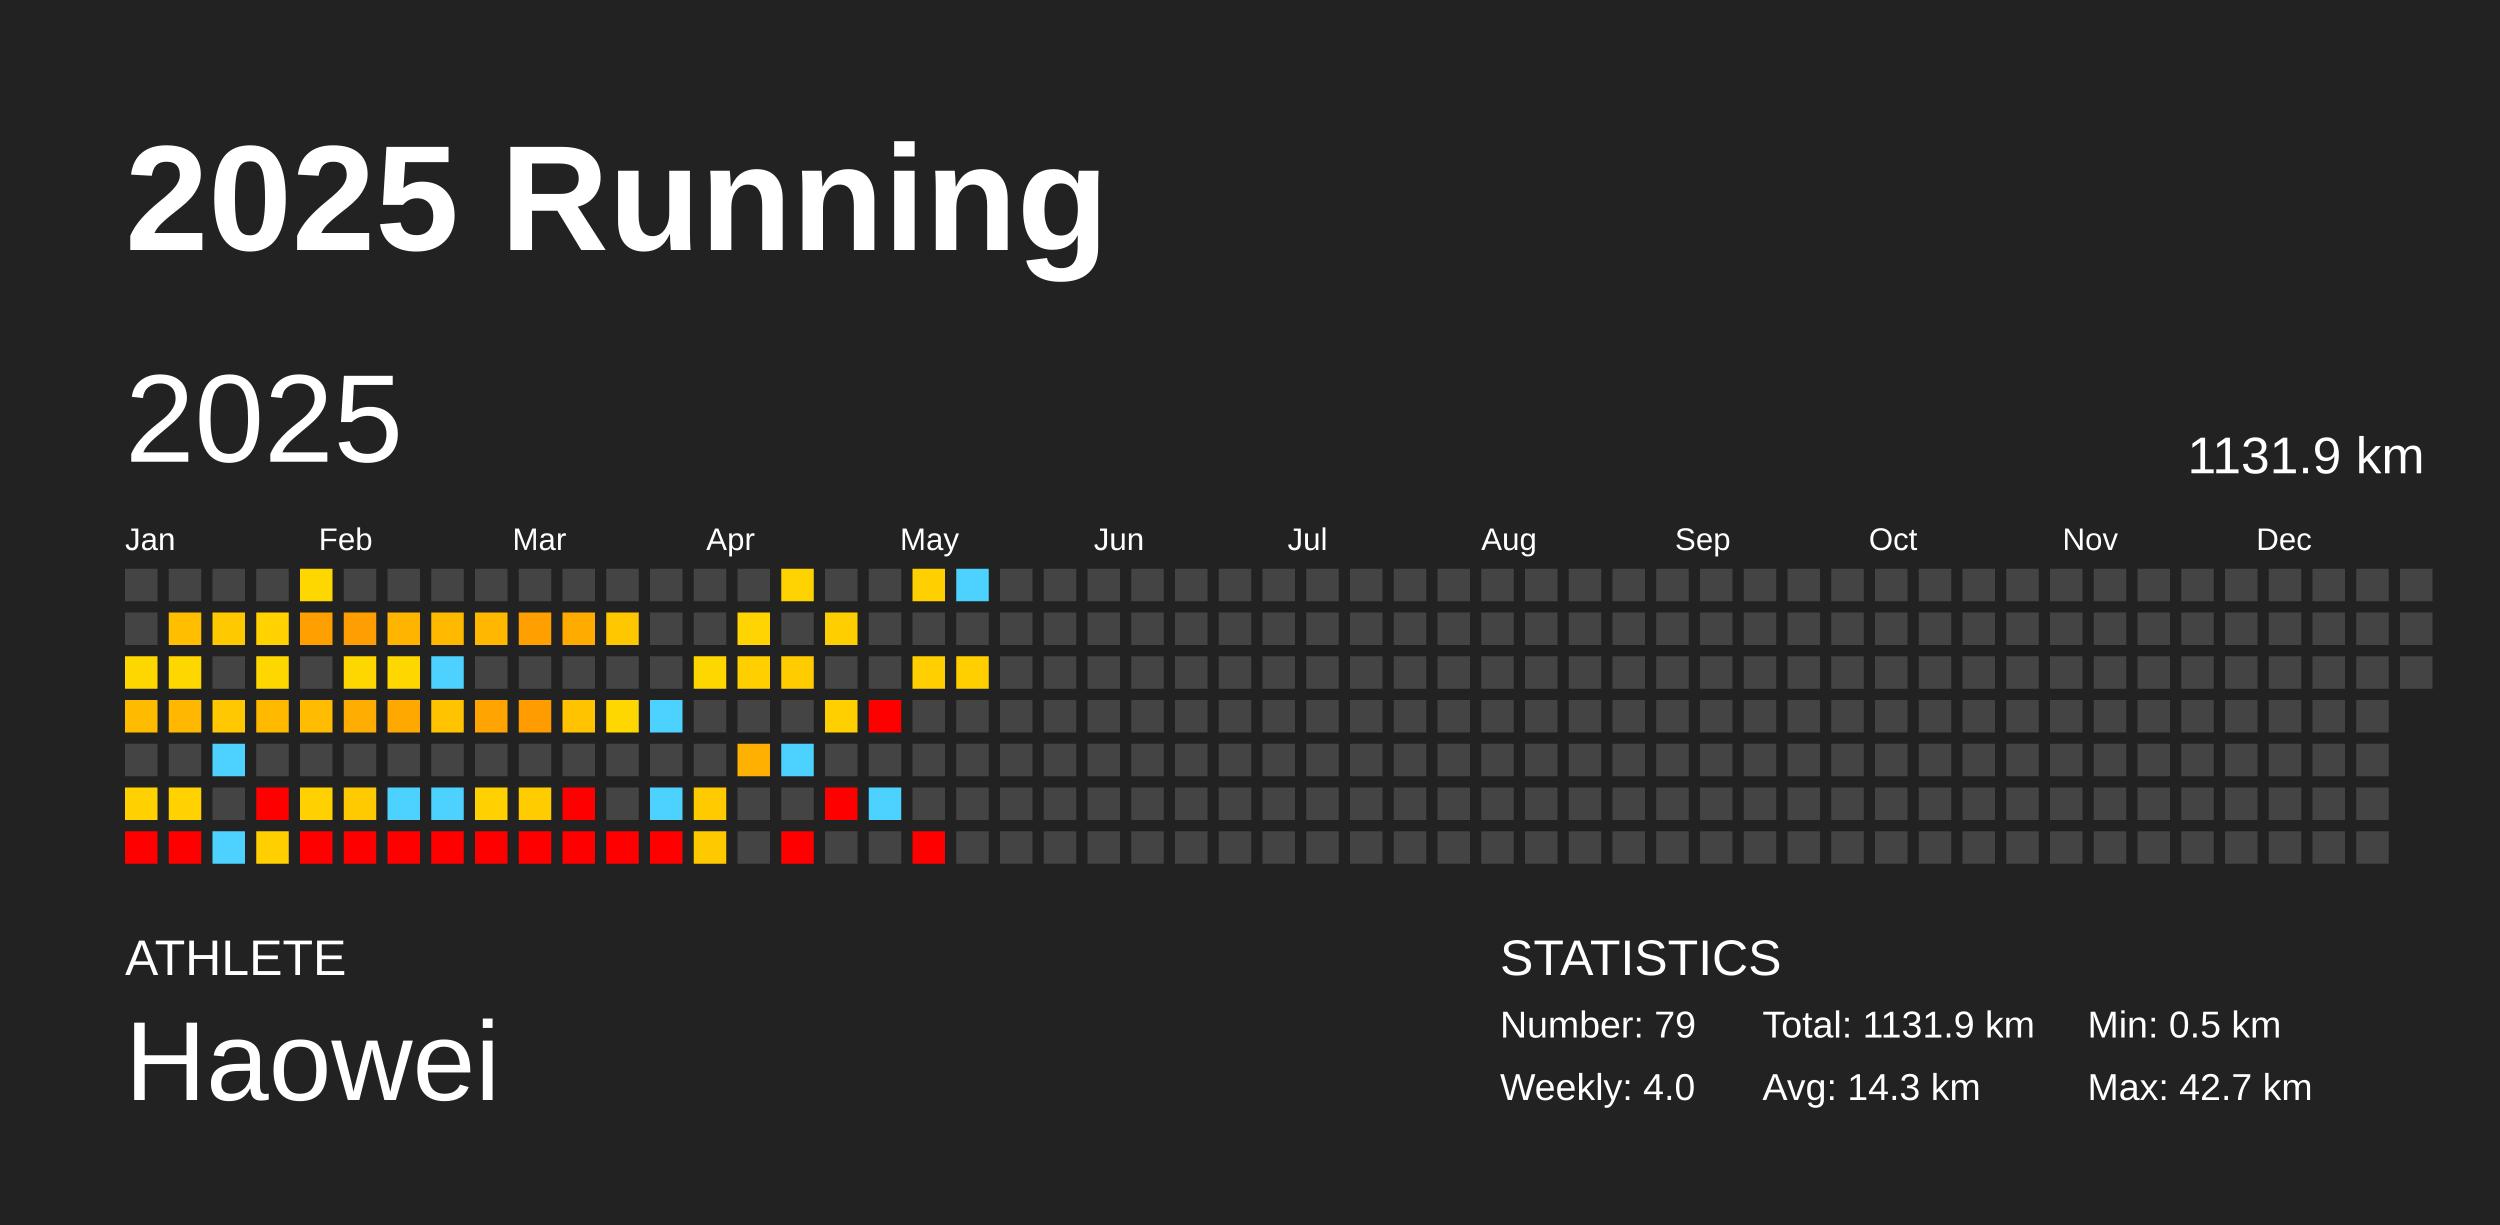
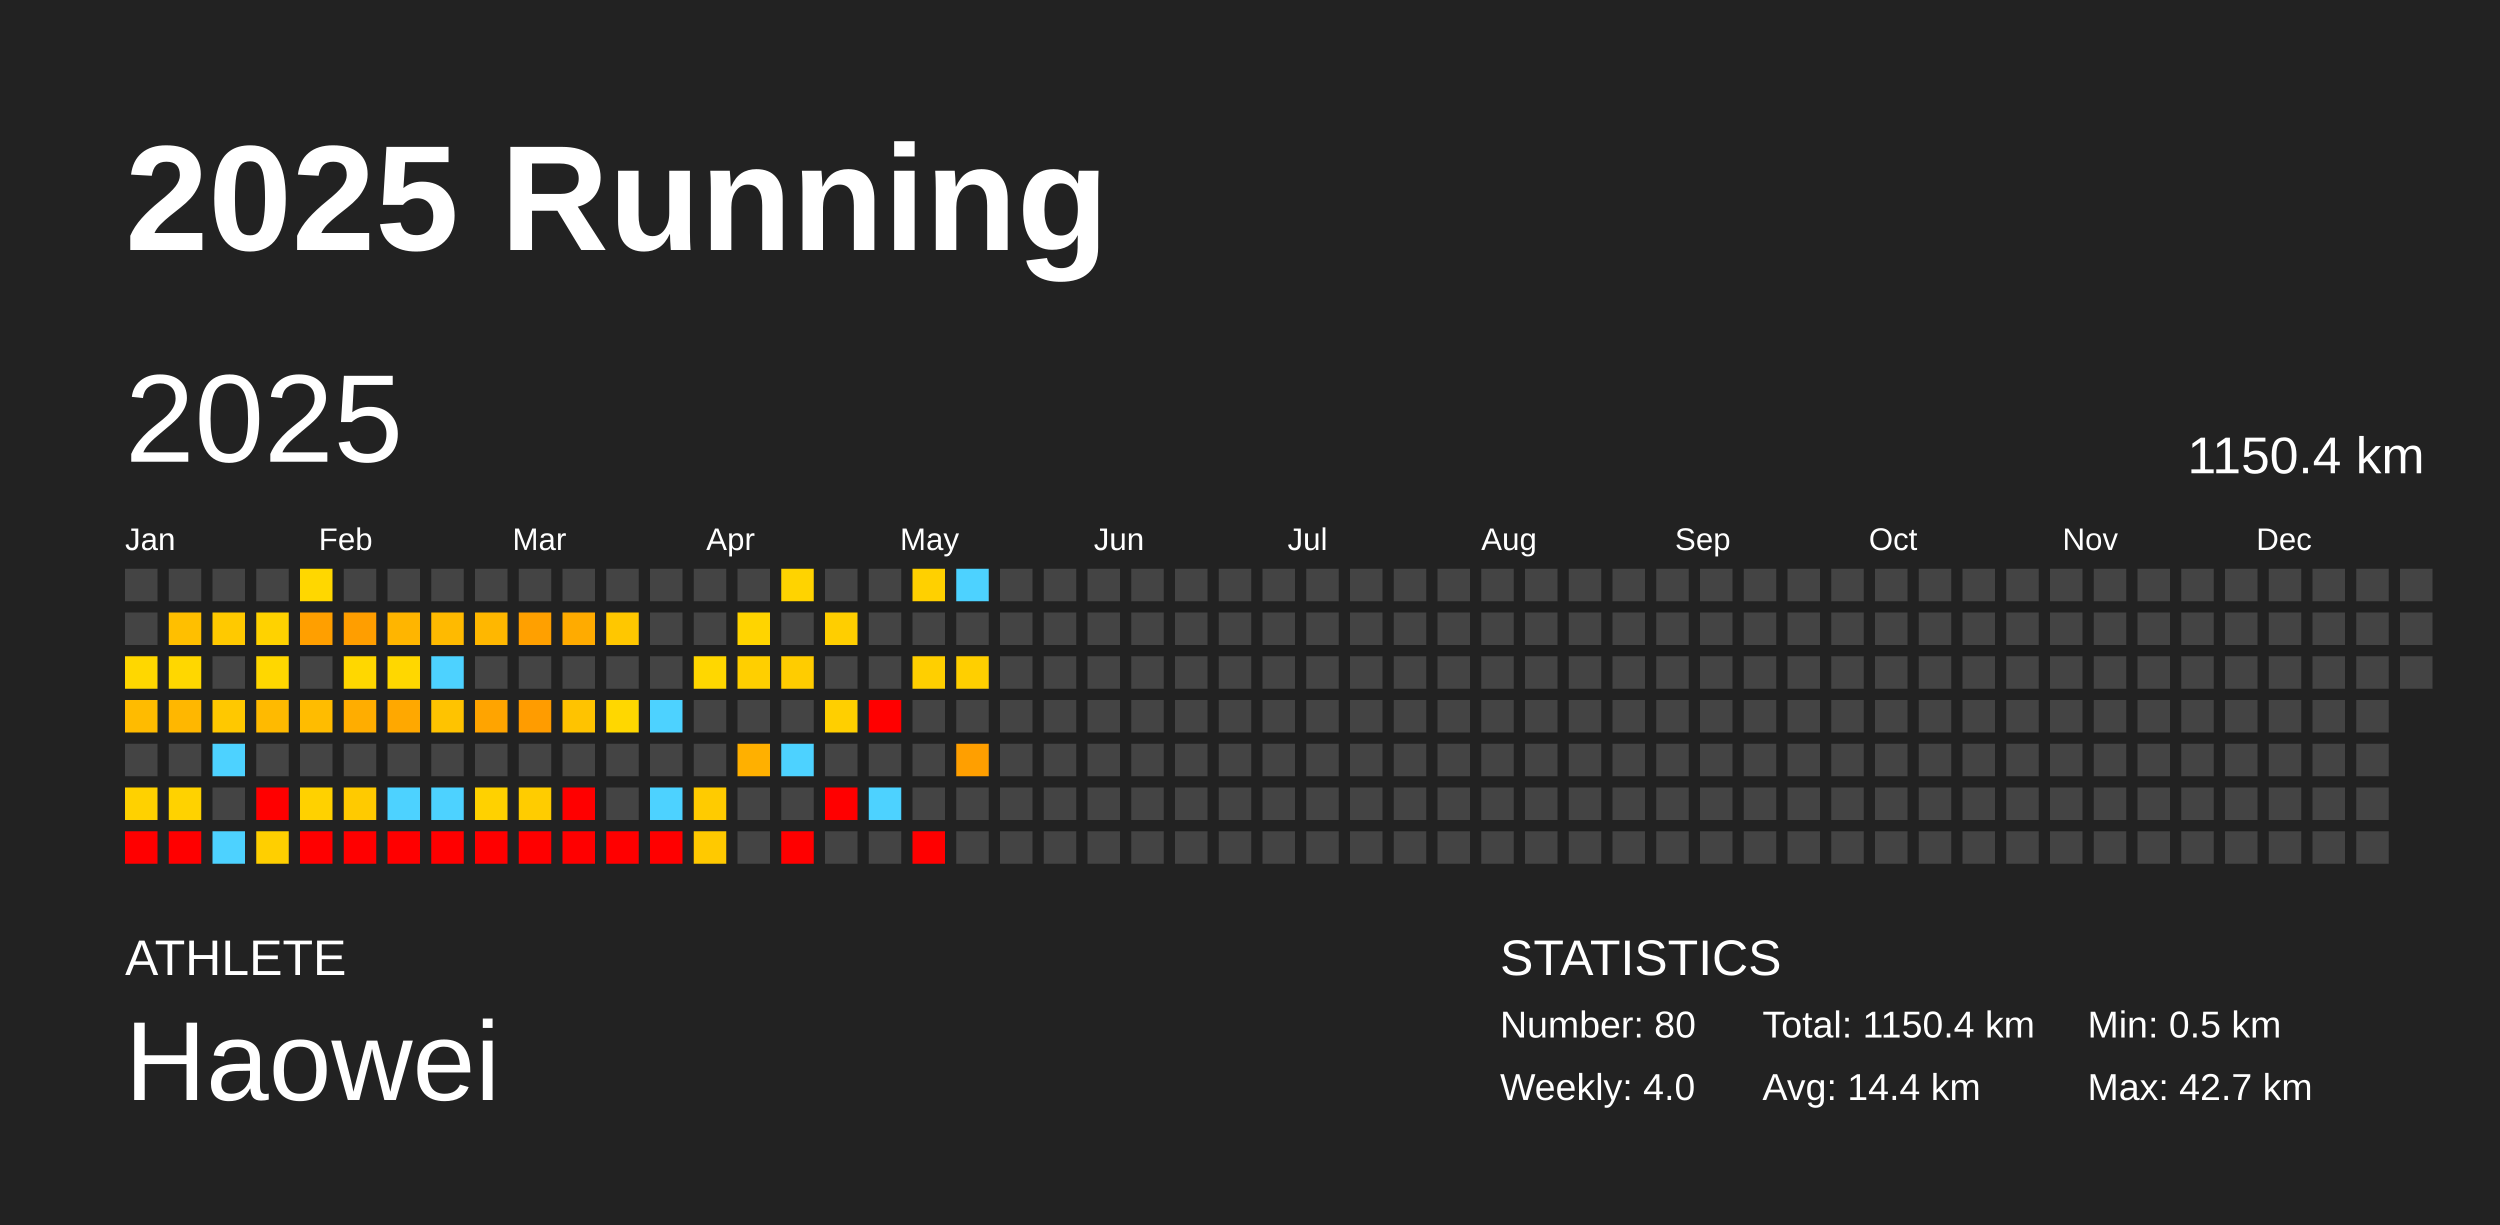
<svg xmlns="http://www.w3.org/2000/svg" baseProfile="full" height="98mm" version="1.1" viewBox="0,0,200,98" width="200mm">
  <defs />
  <rect fill="#222222" height="98" width="200" x="0" y="0" />
  <text fill="#FFFFFF" style="font-size:12px; font-family:Arial; font-weight:bold;" x="10" y="20">2025 Running</text>
  <text fill="#FFFFFF" style="font-size:4px; font-family:Arial" x="10" y="78">ATHLETE</text>
  <text fill="#FFFFFF" style="font-size:9px; font-family:Arial" x="10" y="88">Haowei</text>
  <text fill="#FFFFFF" style="font-size:4px; font-family:Arial" x="120" y="78">STATISTICS</text>
-   <text fill="#FFFFFF" style="font-size:3px; font-family:Arial" x="120" y="83">Number: 79</text>
+   <text fill="#FFFFFF" style="font-size:3px; font-family:Arial" x="120" y="83">Number: 80</text>
  <text fill="#FFFFFF" style="font-size:3px; font-family:Arial" x="120" y="88">Weekly: 4.0</text>
-   <text fill="#FFFFFF" style="font-size:3px; font-family:Arial" x="141" y="83">Total: 1131.9 km</text>
-   <text fill="#FFFFFF" style="font-size:3px; font-family:Arial" x="141" y="88">Avg: 14.3 km</text>
+   <text fill="#FFFFFF" style="font-size:3px; font-family:Arial" x="141" y="83">Total: 1150.4 km</text>
+   <text fill="#FFFFFF" style="font-size:3px; font-family:Arial" x="141" y="88">Avg: 14.4 km</text>
  <text fill="#FFFFFF" style="font-size:3px; font-family:Arial" x="167" y="83">Min: 0.5 km</text>
  <text fill="#FFFFFF" style="font-size:3px; font-family:Arial" x="167" y="88">Max: 42.7 km</text>
  <text dominant-baseline="hanging" fill="#FFFFFF" style="font-size:10.0px; font-family:Arial;" x="10" y="30">2025</text>
-   <text dominant-baseline="hanging" fill="#FFFFFF" style="font-size:4.125px; font-family:Arial;" x="175" y="35">1131.9 km</text>
+   <text dominant-baseline="hanging" fill="#FFFFFF" style="font-size:4.125px; font-family:Arial;" x="175" y="35">1150.4 km</text>
  <text fill="#FFFFFF" style="font-size:2.5px; font-family:Arial" x="10.0" y="44">Jan</text>
  <text fill="#FFFFFF" style="font-size:2.5px; font-family:Arial" x="25.5" y="44">Feb</text>
  <text fill="#FFFFFF" style="font-size:2.5px; font-family:Arial" x="41.0" y="44">Mar</text>
  <text fill="#FFFFFF" style="font-size:2.5px; font-family:Arial" x="56.5" y="44">Apr</text>
  <text fill="#FFFFFF" style="font-size:2.5px; font-family:Arial" x="72.0" y="44">May</text>
  <text fill="#FFFFFF" style="font-size:2.5px; font-family:Arial" x="87.5" y="44">Jun</text>
  <text fill="#FFFFFF" style="font-size:2.5px; font-family:Arial" x="103.0" y="44">Jul</text>
  <text fill="#FFFFFF" style="font-size:2.5px; font-family:Arial" x="118.5" y="44">Aug</text>
  <text fill="#FFFFFF" style="font-size:2.5px; font-family:Arial" x="134.0" y="44">Sep</text>
  <text fill="#FFFFFF" style="font-size:2.5px; font-family:Arial" x="149.5" y="44">Oct</text>
  <text fill="#FFFFFF" style="font-size:2.5px; font-family:Arial" x="165.0" y="44">Nov</text>
  <text fill="#FFFFFF" style="font-size:2.5px; font-family:Arial" x="180.5" y="44">Dec</text>
  <rect fill="#444444" height="2.6" width="2.6" x="10.0" y="45.5" />
  <rect fill="#444444" height="2.6" width="2.6" x="10.0" y="49.0" />
  <rect fill="#ffd700" height="2.6" width="2.6" x="10.0" y="52.5" />
  <rect fill="#ffbb00" height="2.6" width="2.6" x="10.0" y="56.0" />
  <rect fill="#444444" height="2.6" width="2.6" x="10.0" y="59.5" />
  <rect fill="#ffd100" height="2.6" width="2.6" x="10.0" y="63.0" />
  <rect fill="red" height="2.6" width="2.6" x="10.0" y="66.5" />
  <rect fill="#444444" height="2.6" width="2.6" x="13.5" y="45.5" />
  <rect fill="#ffbf00" height="2.6" width="2.6" x="13.5" y="49.0" />
  <rect fill="#ffd700" height="2.6" width="2.6" x="13.5" y="52.5" />
  <rect fill="#ffb700" height="2.6" width="2.6" x="13.5" y="56.0" />
  <rect fill="#444444" height="2.6" width="2.6" x="13.5" y="59.5" />
  <rect fill="#ffd200" height="2.6" width="2.6" x="13.5" y="63.0" />
  <rect fill="red" height="2.6" width="2.6" x="13.5" y="66.5" />
  <rect fill="#444444" height="2.6" width="2.6" x="17.0" y="45.5" />
  <rect fill="#ffc900" height="2.6" width="2.6" x="17.0" y="49.0" />
  <rect fill="#444444" height="2.6" width="2.6" x="17.0" y="52.5" />
  <rect fill="#ffc800" height="2.6" width="2.6" x="17.0" y="56.0" />
  <rect fill="#4dd2ff" height="2.6" width="2.6" x="17.0" y="59.5" />
  <rect fill="#444444" height="2.6" width="2.6" x="17.0" y="63.0" />
  <rect fill="#4dd2ff" height="2.6" width="2.6" x="17.0" y="66.5" />
  <rect fill="#444444" height="2.6" width="2.6" x="20.5" y="45.5" />
  <rect fill="#ffd200" height="2.6" width="2.6" x="20.5" y="49.0" />
  <rect fill="#ffd700" height="2.6" width="2.6" x="20.5" y="52.5" />
  <rect fill="#ffba00" height="2.6" width="2.6" x="20.5" y="56.0" />
  <rect fill="#444444" height="2.6" width="2.6" x="20.5" y="59.5" />
  <rect fill="red" height="2.6" width="2.6" x="20.5" y="63.0" />
  <rect fill="#ffcf00" height="2.6" width="2.6" x="20.5" y="66.5" />
  <rect fill="#ffd700" height="2.6" width="2.6" x="24.0" y="45.5" />
  <rect fill="#ff9f00" height="2.6" width="2.6" x="24.0" y="49.0" />
  <rect fill="#444444" height="2.6" width="2.6" x="24.0" y="52.5" />
  <rect fill="#ffbc00" height="2.6" width="2.6" x="24.0" y="56.0" />
  <rect fill="#444444" height="2.6" width="2.6" x="24.0" y="59.5" />
  <rect fill="#ffd100" height="2.6" width="2.6" x="24.0" y="63.0" />
  <rect fill="red" height="2.6" width="2.6" x="24.0" y="66.5" />
  <rect fill="#444444" height="2.6" width="2.6" x="27.5" y="45.5" />
  <rect fill="#ff9e00" height="2.6" width="2.6" x="27.5" y="49.0" />
  <rect fill="#ffd700" height="2.6" width="2.6" x="27.5" y="52.5" />
  <rect fill="#ffad00" height="2.6" width="2.6" x="27.5" y="56.0" />
  <rect fill="#444444" height="2.6" width="2.6" x="27.5" y="59.5" />
  <rect fill="#ffca00" height="2.6" width="2.6" x="27.5" y="63.0" />
  <rect fill="red" height="2.6" width="2.6" x="27.5" y="66.5" />
  <rect fill="#444444" height="2.6" width="2.6" x="31.0" y="45.5" />
  <rect fill="#ffb500" height="2.6" width="2.6" x="31.0" y="49.0" />
  <rect fill="#ffd700" height="2.6" width="2.6" x="31.0" y="52.5" />
  <rect fill="#ffa800" height="2.6" width="2.6" x="31.0" y="56.0" />
  <rect fill="#444444" height="2.6" width="2.6" x="31.0" y="59.5" />
  <rect fill="#4dd2ff" height="2.6" width="2.6" x="31.0" y="63.0" />
  <rect fill="red" height="2.6" width="2.6" x="31.0" y="66.5" />
  <rect fill="#444444" height="2.6" width="2.6" x="34.5" y="45.5" />
  <rect fill="#ffba00" height="2.6" width="2.6" x="34.5" y="49.0" />
  <rect fill="#4dd2ff" height="2.6" width="2.6" x="34.5" y="52.5" />
  <rect fill="#ffc300" height="2.6" width="2.6" x="34.5" y="56.0" />
  <rect fill="#444444" height="2.6" width="2.6" x="34.5" y="59.5" />
  <rect fill="#4dd2ff" height="2.6" width="2.6" x="34.5" y="63.0" />
  <rect fill="red" height="2.6" width="2.6" x="34.5" y="66.5" />
  <rect fill="#444444" height="2.6" width="2.6" x="38.0" y="45.5" />
  <rect fill="#ffb700" height="2.6" width="2.6" x="38.0" y="49.0" />
  <rect fill="#444444" height="2.6" width="2.6" x="38.0" y="52.5" />
  <rect fill="#ffa400" height="2.6" width="2.6" x="38.0" y="56.0" />
  <rect fill="#444444" height="2.6" width="2.6" x="38.0" y="59.5" />
  <rect fill="#ffd100" height="2.6" width="2.6" x="38.0" y="63.0" />
  <rect fill="red" height="2.6" width="2.6" x="38.0" y="66.5" />
  <rect fill="#444444" height="2.6" width="2.6" x="41.5" y="45.5" />
  <rect fill="#ffa000" height="2.6" width="2.6" x="41.5" y="49.0" />
  <rect fill="#444444" height="2.6" width="2.6" x="41.5" y="52.5" />
  <rect fill="#ff9c00" height="2.6" width="2.6" x="41.5" y="56.0" />
  <rect fill="#444444" height="2.6" width="2.6" x="41.5" y="59.5" />
  <rect fill="#ffcc00" height="2.6" width="2.6" x="41.5" y="63.0" />
  <rect fill="red" height="2.6" width="2.6" x="41.5" y="66.5" />
  <rect fill="#444444" height="2.6" width="2.6" x="45.0" y="45.5" />
  <rect fill="#ffab00" height="2.6" width="2.6" x="45.0" y="49.0" />
  <rect fill="#444444" height="2.6" width="2.6" x="45.0" y="52.5" />
  <rect fill="#ffc300" height="2.6" width="2.6" x="45.0" y="56.0" />
  <rect fill="#444444" height="2.6" width="2.6" x="45.0" y="59.5" />
  <rect fill="red" height="2.6" width="2.6" x="45.0" y="63.0" />
  <rect fill="red" height="2.6" width="2.6" x="45.0" y="66.5" />
  <rect fill="#444444" height="2.6" width="2.6" x="48.5" y="45.5" />
  <rect fill="#ffc700" height="2.6" width="2.6" x="48.5" y="49.0" />
  <rect fill="#444444" height="2.6" width="2.6" x="48.5" y="52.5" />
  <rect fill="#ffd700" height="2.6" width="2.6" x="48.5" y="56.0" />
  <rect fill="#444444" height="2.6" width="2.6" x="48.5" y="59.5" />
  <rect fill="#444444" height="2.6" width="2.6" x="48.5" y="63.0" />
  <rect fill="red" height="2.6" width="2.6" x="48.5" y="66.5" />
  <rect fill="#444444" height="2.6" width="2.6" x="52.0" y="45.5" />
  <rect fill="#444444" height="2.6" width="2.6" x="52.0" y="49.0" />
  <rect fill="#444444" height="2.6" width="2.6" x="52.0" y="52.5" />
  <rect fill="#4dd2ff" height="2.6" width="2.6" x="52.0" y="56.0" />
  <rect fill="#444444" height="2.6" width="2.6" x="52.0" y="59.5" />
  <rect fill="#4dd2ff" height="2.6" width="2.6" x="52.0" y="63.0" />
  <rect fill="red" height="2.6" width="2.6" x="52.0" y="66.5" />
  <rect fill="#444444" height="2.6" width="2.6" x="55.5" y="45.5" />
  <rect fill="#444444" height="2.6" width="2.6" x="55.5" y="49.0" />
  <rect fill="#ffd700" height="2.6" width="2.6" x="55.5" y="52.5" />
  <rect fill="#444444" height="2.6" width="2.6" x="55.5" y="56.0" />
  <rect fill="#444444" height="2.6" width="2.6" x="55.5" y="59.5" />
  <rect fill="#ffcb00" height="2.6" width="2.6" x="55.5" y="63.0" />
  <rect fill="#ffc900" height="2.6" width="2.6" x="55.5" y="66.5" />
  <rect fill="#444444" height="2.6" width="2.6" x="59.0" y="45.5" />
  <rect fill="#ffd400" height="2.6" width="2.6" x="59.0" y="49.0" />
  <rect fill="#ffcf00" height="2.6" width="2.6" x="59.0" y="52.5" />
  <rect fill="#444444" height="2.6" width="2.6" x="59.0" y="56.0" />
  <rect fill="#ffb000" height="2.6" width="2.6" x="59.0" y="59.5" />
  <rect fill="#444444" height="2.6" width="2.6" x="59.0" y="63.0" />
  <rect fill="#444444" height="2.6" width="2.6" x="59.0" y="66.5" />
  <rect fill="#ffd300" height="2.6" width="2.6" x="62.5" y="45.5" />
  <rect fill="#444444" height="2.6" width="2.6" x="62.5" y="49.0" />
  <rect fill="#ffcc00" height="2.6" width="2.6" x="62.5" y="52.5" />
  <rect fill="#444444" height="2.6" width="2.6" x="62.5" y="56.0" />
  <rect fill="#4dd2ff" height="2.6" width="2.6" x="62.5" y="59.5" />
  <rect fill="#444444" height="2.6" width="2.6" x="62.5" y="63.0" />
  <rect fill="red" height="2.6" width="2.6" x="62.5" y="66.5" />
  <rect fill="#444444" height="2.6" width="2.6" x="66.0" y="45.5" />
  <rect fill="#ffce00" height="2.6" width="2.6" x="66.0" y="49.0" />
  <rect fill="#444444" height="2.6" width="2.6" x="66.0" y="52.5" />
  <rect fill="#ffcf00" height="2.6" width="2.6" x="66.0" y="56.0" />
  <rect fill="#444444" height="2.6" width="2.6" x="66.0" y="59.5" />
  <rect fill="red" height="2.6" width="2.6" x="66.0" y="63.0" />
  <rect fill="#444444" height="2.6" width="2.6" x="66.0" y="66.5" />
  <rect fill="#444444" height="2.6" width="2.6" x="69.5" y="45.5" />
  <rect fill="#444444" height="2.6" width="2.6" x="69.5" y="49.0" />
  <rect fill="#444444" height="2.6" width="2.6" x="69.5" y="52.5" />
  <rect fill="red" height="2.6" width="2.6" x="69.5" y="56.0" />
  <rect fill="#444444" height="2.6" width="2.6" x="69.5" y="59.5" />
  <rect fill="#4dd2ff" height="2.6" width="2.6" x="69.5" y="63.0" />
  <rect fill="#444444" height="2.6" width="2.6" x="69.5" y="66.5" />
  <rect fill="#ffd000" height="2.6" width="2.6" x="73.0" y="45.5" />
  <rect fill="#444444" height="2.6" width="2.6" x="73.0" y="49.0" />
  <rect fill="#ffcf00" height="2.6" width="2.6" x="73.0" y="52.5" />
  <rect fill="#444444" height="2.6" width="2.6" x="73.0" y="56.0" />
  <rect fill="#444444" height="2.6" width="2.6" x="73.0" y="59.5" />
  <rect fill="#444444" height="2.6" width="2.6" x="73.0" y="63.0" />
  <rect fill="red" height="2.6" width="2.6" x="73.0" y="66.5" />
  <rect fill="#4dd2ff" height="2.6" width="2.6" x="76.5" y="45.5" />
  <rect fill="#444444" height="2.6" width="2.6" x="76.5" y="49.0" />
  <rect fill="#ffcf00" height="2.6" width="2.6" x="76.5" y="52.5" />
  <rect fill="#444444" height="2.6" width="2.6" x="76.5" y="56.0" />
-   <rect fill="#444444" height="2.6" width="2.6" x="76.5" y="59.5" />
+   <rect fill="#ff9f00" height="2.6" width="2.6" x="76.5" y="59.5" />
  <rect fill="#444444" height="2.6" width="2.6" x="76.5" y="63.0" />
  <rect fill="#444444" height="2.6" width="2.6" x="76.5" y="66.5" />
  <rect fill="#444444" height="2.6" width="2.6" x="80.0" y="45.5" />
  <rect fill="#444444" height="2.6" width="2.6" x="80.0" y="49.0" />
  <rect fill="#444444" height="2.6" width="2.6" x="80.0" y="52.5" />
  <rect fill="#444444" height="2.6" width="2.6" x="80.0" y="56.0" />
  <rect fill="#444444" height="2.6" width="2.6" x="80.0" y="59.5" />
  <rect fill="#444444" height="2.6" width="2.6" x="80.0" y="63.0" />
  <rect fill="#444444" height="2.6" width="2.6" x="80.0" y="66.5" />
  <rect fill="#444444" height="2.6" width="2.6" x="83.5" y="45.5" />
  <rect fill="#444444" height="2.6" width="2.6" x="83.5" y="49.0" />
  <rect fill="#444444" height="2.6" width="2.6" x="83.5" y="52.5" />
  <rect fill="#444444" height="2.6" width="2.6" x="83.5" y="56.0" />
  <rect fill="#444444" height="2.6" width="2.6" x="83.5" y="59.5" />
  <rect fill="#444444" height="2.6" width="2.6" x="83.5" y="63.0" />
  <rect fill="#444444" height="2.6" width="2.6" x="83.5" y="66.5" />
  <rect fill="#444444" height="2.6" width="2.6" x="87.0" y="45.5" />
  <rect fill="#444444" height="2.6" width="2.6" x="87.0" y="49.0" />
  <rect fill="#444444" height="2.6" width="2.6" x="87.0" y="52.5" />
  <rect fill="#444444" height="2.6" width="2.6" x="87.0" y="56.0" />
  <rect fill="#444444" height="2.6" width="2.6" x="87.0" y="59.5" />
  <rect fill="#444444" height="2.6" width="2.6" x="87.0" y="63.0" />
  <rect fill="#444444" height="2.6" width="2.6" x="87.0" y="66.5" />
  <rect fill="#444444" height="2.6" width="2.6" x="90.5" y="45.5" />
  <rect fill="#444444" height="2.6" width="2.6" x="90.5" y="49.0" />
  <rect fill="#444444" height="2.6" width="2.6" x="90.5" y="52.5" />
  <rect fill="#444444" height="2.6" width="2.6" x="90.5" y="56.0" />
  <rect fill="#444444" height="2.6" width="2.6" x="90.5" y="59.5" />
  <rect fill="#444444" height="2.6" width="2.6" x="90.5" y="63.0" />
  <rect fill="#444444" height="2.6" width="2.6" x="90.5" y="66.5" />
  <rect fill="#444444" height="2.6" width="2.6" x="94.0" y="45.5" />
  <rect fill="#444444" height="2.6" width="2.6" x="94.0" y="49.0" />
  <rect fill="#444444" height="2.6" width="2.6" x="94.0" y="52.5" />
  <rect fill="#444444" height="2.6" width="2.6" x="94.0" y="56.0" />
  <rect fill="#444444" height="2.6" width="2.6" x="94.0" y="59.5" />
  <rect fill="#444444" height="2.6" width="2.6" x="94.0" y="63.0" />
  <rect fill="#444444" height="2.6" width="2.6" x="94.0" y="66.5" />
  <rect fill="#444444" height="2.6" width="2.6" x="97.5" y="45.5" />
  <rect fill="#444444" height="2.6" width="2.6" x="97.5" y="49.0" />
  <rect fill="#444444" height="2.6" width="2.6" x="97.5" y="52.5" />
  <rect fill="#444444" height="2.6" width="2.6" x="97.5" y="56.0" />
  <rect fill="#444444" height="2.6" width="2.6" x="97.5" y="59.5" />
  <rect fill="#444444" height="2.6" width="2.6" x="97.5" y="63.0" />
  <rect fill="#444444" height="2.6" width="2.6" x="97.5" y="66.5" />
  <rect fill="#444444" height="2.6" width="2.6" x="101.0" y="45.5" />
  <rect fill="#444444" height="2.6" width="2.6" x="101.0" y="49.0" />
  <rect fill="#444444" height="2.6" width="2.6" x="101.0" y="52.5" />
  <rect fill="#444444" height="2.6" width="2.6" x="101.0" y="56.0" />
  <rect fill="#444444" height="2.6" width="2.6" x="101.0" y="59.5" />
  <rect fill="#444444" height="2.6" width="2.6" x="101.0" y="63.0" />
  <rect fill="#444444" height="2.6" width="2.6" x="101.0" y="66.5" />
  <rect fill="#444444" height="2.6" width="2.6" x="104.5" y="45.5" />
  <rect fill="#444444" height="2.6" width="2.6" x="104.5" y="49.0" />
  <rect fill="#444444" height="2.6" width="2.6" x="104.5" y="52.5" />
  <rect fill="#444444" height="2.6" width="2.6" x="104.5" y="56.0" />
  <rect fill="#444444" height="2.6" width="2.6" x="104.5" y="59.5" />
  <rect fill="#444444" height="2.6" width="2.6" x="104.5" y="63.0" />
  <rect fill="#444444" height="2.6" width="2.6" x="104.5" y="66.5" />
  <rect fill="#444444" height="2.6" width="2.6" x="108.0" y="45.5" />
  <rect fill="#444444" height="2.6" width="2.6" x="108.0" y="49.0" />
  <rect fill="#444444" height="2.6" width="2.6" x="108.0" y="52.5" />
  <rect fill="#444444" height="2.6" width="2.6" x="108.0" y="56.0" />
  <rect fill="#444444" height="2.6" width="2.6" x="108.0" y="59.5" />
  <rect fill="#444444" height="2.6" width="2.6" x="108.0" y="63.0" />
  <rect fill="#444444" height="2.6" width="2.6" x="108.0" y="66.5" />
  <rect fill="#444444" height="2.6" width="2.6" x="111.5" y="45.5" />
  <rect fill="#444444" height="2.6" width="2.6" x="111.5" y="49.0" />
  <rect fill="#444444" height="2.6" width="2.6" x="111.5" y="52.5" />
  <rect fill="#444444" height="2.6" width="2.6" x="111.5" y="56.0" />
  <rect fill="#444444" height="2.6" width="2.6" x="111.5" y="59.5" />
  <rect fill="#444444" height="2.6" width="2.6" x="111.5" y="63.0" />
  <rect fill="#444444" height="2.6" width="2.6" x="111.5" y="66.5" />
  <rect fill="#444444" height="2.6" width="2.6" x="115.0" y="45.5" />
  <rect fill="#444444" height="2.6" width="2.6" x="115.0" y="49.0" />
  <rect fill="#444444" height="2.6" width="2.6" x="115.0" y="52.5" />
  <rect fill="#444444" height="2.6" width="2.6" x="115.0" y="56.0" />
  <rect fill="#444444" height="2.6" width="2.6" x="115.0" y="59.5" />
  <rect fill="#444444" height="2.6" width="2.6" x="115.0" y="63.0" />
  <rect fill="#444444" height="2.6" width="2.6" x="115.0" y="66.5" />
  <rect fill="#444444" height="2.6" width="2.6" x="118.5" y="45.5" />
  <rect fill="#444444" height="2.6" width="2.6" x="118.5" y="49.0" />
  <rect fill="#444444" height="2.6" width="2.6" x="118.5" y="52.5" />
  <rect fill="#444444" height="2.6" width="2.6" x="118.5" y="56.0" />
  <rect fill="#444444" height="2.6" width="2.6" x="118.5" y="59.5" />
  <rect fill="#444444" height="2.6" width="2.6" x="118.5" y="63.0" />
  <rect fill="#444444" height="2.6" width="2.6" x="118.5" y="66.5" />
  <rect fill="#444444" height="2.6" width="2.6" x="122.0" y="45.5" />
  <rect fill="#444444" height="2.6" width="2.6" x="122.0" y="49.0" />
  <rect fill="#444444" height="2.6" width="2.6" x="122.0" y="52.5" />
  <rect fill="#444444" height="2.6" width="2.6" x="122.0" y="56.0" />
  <rect fill="#444444" height="2.6" width="2.6" x="122.0" y="59.5" />
  <rect fill="#444444" height="2.6" width="2.6" x="122.0" y="63.0" />
  <rect fill="#444444" height="2.6" width="2.6" x="122.0" y="66.5" />
  <rect fill="#444444" height="2.6" width="2.6" x="125.5" y="45.5" />
  <rect fill="#444444" height="2.6" width="2.6" x="125.5" y="49.0" />
  <rect fill="#444444" height="2.6" width="2.6" x="125.5" y="52.5" />
  <rect fill="#444444" height="2.6" width="2.6" x="125.5" y="56.0" />
  <rect fill="#444444" height="2.6" width="2.6" x="125.5" y="59.5" />
  <rect fill="#444444" height="2.6" width="2.6" x="125.5" y="63.0" />
  <rect fill="#444444" height="2.6" width="2.6" x="125.5" y="66.5" />
  <rect fill="#444444" height="2.6" width="2.6" x="129.0" y="45.5" />
  <rect fill="#444444" height="2.6" width="2.6" x="129.0" y="49.0" />
  <rect fill="#444444" height="2.6" width="2.6" x="129.0" y="52.5" />
  <rect fill="#444444" height="2.6" width="2.6" x="129.0" y="56.0" />
  <rect fill="#444444" height="2.6" width="2.6" x="129.0" y="59.5" />
  <rect fill="#444444" height="2.6" width="2.6" x="129.0" y="63.0" />
  <rect fill="#444444" height="2.6" width="2.6" x="129.0" y="66.5" />
  <rect fill="#444444" height="2.6" width="2.6" x="132.5" y="45.5" />
  <rect fill="#444444" height="2.6" width="2.6" x="132.5" y="49.0" />
  <rect fill="#444444" height="2.6" width="2.6" x="132.5" y="52.5" />
  <rect fill="#444444" height="2.6" width="2.6" x="132.5" y="56.0" />
  <rect fill="#444444" height="2.6" width="2.6" x="132.5" y="59.5" />
  <rect fill="#444444" height="2.6" width="2.6" x="132.5" y="63.0" />
  <rect fill="#444444" height="2.6" width="2.6" x="132.5" y="66.5" />
  <rect fill="#444444" height="2.6" width="2.6" x="136.0" y="45.5" />
  <rect fill="#444444" height="2.6" width="2.6" x="136.0" y="49.0" />
  <rect fill="#444444" height="2.6" width="2.6" x="136.0" y="52.5" />
  <rect fill="#444444" height="2.6" width="2.6" x="136.0" y="56.0" />
  <rect fill="#444444" height="2.6" width="2.6" x="136.0" y="59.5" />
  <rect fill="#444444" height="2.6" width="2.6" x="136.0" y="63.0" />
  <rect fill="#444444" height="2.6" width="2.6" x="136.0" y="66.5" />
  <rect fill="#444444" height="2.6" width="2.6" x="139.5" y="45.5" />
  <rect fill="#444444" height="2.6" width="2.6" x="139.5" y="49.0" />
  <rect fill="#444444" height="2.6" width="2.6" x="139.5" y="52.5" />
  <rect fill="#444444" height="2.6" width="2.6" x="139.5" y="56.0" />
  <rect fill="#444444" height="2.6" width="2.6" x="139.5" y="59.5" />
  <rect fill="#444444" height="2.6" width="2.6" x="139.5" y="63.0" />
  <rect fill="#444444" height="2.6" width="2.6" x="139.5" y="66.5" />
  <rect fill="#444444" height="2.6" width="2.6" x="143.0" y="45.5" />
  <rect fill="#444444" height="2.6" width="2.6" x="143.0" y="49.0" />
  <rect fill="#444444" height="2.6" width="2.6" x="143.0" y="52.5" />
  <rect fill="#444444" height="2.6" width="2.6" x="143.0" y="56.0" />
  <rect fill="#444444" height="2.6" width="2.6" x="143.0" y="59.5" />
  <rect fill="#444444" height="2.6" width="2.6" x="143.0" y="63.0" />
  <rect fill="#444444" height="2.6" width="2.6" x="143.0" y="66.5" />
  <rect fill="#444444" height="2.6" width="2.6" x="146.5" y="45.5" />
  <rect fill="#444444" height="2.6" width="2.6" x="146.5" y="49.0" />
  <rect fill="#444444" height="2.6" width="2.6" x="146.5" y="52.5" />
  <rect fill="#444444" height="2.6" width="2.6" x="146.5" y="56.0" />
  <rect fill="#444444" height="2.6" width="2.6" x="146.5" y="59.5" />
  <rect fill="#444444" height="2.6" width="2.6" x="146.5" y="63.0" />
  <rect fill="#444444" height="2.6" width="2.6" x="146.5" y="66.5" />
  <rect fill="#444444" height="2.6" width="2.6" x="150.0" y="45.5" />
  <rect fill="#444444" height="2.6" width="2.6" x="150.0" y="49.0" />
  <rect fill="#444444" height="2.6" width="2.6" x="150.0" y="52.5" />
  <rect fill="#444444" height="2.6" width="2.6" x="150.0" y="56.0" />
  <rect fill="#444444" height="2.6" width="2.6" x="150.0" y="59.5" />
  <rect fill="#444444" height="2.6" width="2.6" x="150.0" y="63.0" />
  <rect fill="#444444" height="2.6" width="2.6" x="150.0" y="66.5" />
  <rect fill="#444444" height="2.6" width="2.6" x="153.5" y="45.5" />
  <rect fill="#444444" height="2.6" width="2.6" x="153.5" y="49.0" />
  <rect fill="#444444" height="2.6" width="2.6" x="153.5" y="52.5" />
  <rect fill="#444444" height="2.6" width="2.6" x="153.5" y="56.0" />
  <rect fill="#444444" height="2.6" width="2.6" x="153.5" y="59.5" />
  <rect fill="#444444" height="2.6" width="2.6" x="153.5" y="63.0" />
  <rect fill="#444444" height="2.6" width="2.6" x="153.5" y="66.5" />
  <rect fill="#444444" height="2.6" width="2.6" x="157.0" y="45.5" />
  <rect fill="#444444" height="2.6" width="2.6" x="157.0" y="49.0" />
  <rect fill="#444444" height="2.6" width="2.6" x="157.0" y="52.5" />
  <rect fill="#444444" height="2.6" width="2.6" x="157.0" y="56.0" />
  <rect fill="#444444" height="2.6" width="2.6" x="157.0" y="59.5" />
  <rect fill="#444444" height="2.6" width="2.6" x="157.0" y="63.0" />
  <rect fill="#444444" height="2.6" width="2.6" x="157.0" y="66.5" />
  <rect fill="#444444" height="2.6" width="2.6" x="160.5" y="45.5" />
  <rect fill="#444444" height="2.6" width="2.6" x="160.5" y="49.0" />
  <rect fill="#444444" height="2.6" width="2.6" x="160.5" y="52.5" />
  <rect fill="#444444" height="2.6" width="2.6" x="160.5" y="56.0" />
  <rect fill="#444444" height="2.6" width="2.6" x="160.5" y="59.5" />
  <rect fill="#444444" height="2.6" width="2.6" x="160.5" y="63.0" />
  <rect fill="#444444" height="2.6" width="2.6" x="160.5" y="66.5" />
  <rect fill="#444444" height="2.6" width="2.6" x="164.0" y="45.5" />
  <rect fill="#444444" height="2.6" width="2.6" x="164.0" y="49.0" />
  <rect fill="#444444" height="2.6" width="2.6" x="164.0" y="52.5" />
  <rect fill="#444444" height="2.6" width="2.6" x="164.0" y="56.0" />
  <rect fill="#444444" height="2.6" width="2.6" x="164.0" y="59.5" />
  <rect fill="#444444" height="2.6" width="2.6" x="164.0" y="63.0" />
  <rect fill="#444444" height="2.6" width="2.6" x="164.0" y="66.5" />
  <rect fill="#444444" height="2.6" width="2.6" x="167.5" y="45.5" />
  <rect fill="#444444" height="2.6" width="2.6" x="167.5" y="49.0" />
  <rect fill="#444444" height="2.6" width="2.6" x="167.5" y="52.5" />
  <rect fill="#444444" height="2.6" width="2.6" x="167.5" y="56.0" />
  <rect fill="#444444" height="2.6" width="2.6" x="167.5" y="59.5" />
  <rect fill="#444444" height="2.6" width="2.6" x="167.5" y="63.0" />
  <rect fill="#444444" height="2.6" width="2.6" x="167.5" y="66.5" />
  <rect fill="#444444" height="2.6" width="2.6" x="171.0" y="45.5" />
  <rect fill="#444444" height="2.6" width="2.6" x="171.0" y="49.0" />
  <rect fill="#444444" height="2.6" width="2.6" x="171.0" y="52.5" />
  <rect fill="#444444" height="2.6" width="2.6" x="171.0" y="56.0" />
  <rect fill="#444444" height="2.6" width="2.6" x="171.0" y="59.5" />
  <rect fill="#444444" height="2.6" width="2.6" x="171.0" y="63.0" />
  <rect fill="#444444" height="2.6" width="2.6" x="171.0" y="66.5" />
  <rect fill="#444444" height="2.6" width="2.6" x="174.5" y="45.5" />
  <rect fill="#444444" height="2.6" width="2.6" x="174.5" y="49.0" />
  <rect fill="#444444" height="2.6" width="2.6" x="174.5" y="52.5" />
  <rect fill="#444444" height="2.6" width="2.6" x="174.5" y="56.0" />
  <rect fill="#444444" height="2.6" width="2.6" x="174.5" y="59.5" />
  <rect fill="#444444" height="2.6" width="2.6" x="174.5" y="63.0" />
  <rect fill="#444444" height="2.6" width="2.6" x="174.5" y="66.5" />
  <rect fill="#444444" height="2.6" width="2.6" x="178.0" y="45.5" />
  <rect fill="#444444" height="2.6" width="2.6" x="178.0" y="49.0" />
  <rect fill="#444444" height="2.6" width="2.6" x="178.0" y="52.5" />
  <rect fill="#444444" height="2.6" width="2.6" x="178.0" y="56.0" />
  <rect fill="#444444" height="2.6" width="2.6" x="178.0" y="59.5" />
  <rect fill="#444444" height="2.6" width="2.6" x="178.0" y="63.0" />
  <rect fill="#444444" height="2.6" width="2.6" x="178.0" y="66.5" />
  <rect fill="#444444" height="2.6" width="2.6" x="181.5" y="45.5" />
  <rect fill="#444444" height="2.6" width="2.6" x="181.5" y="49.0" />
  <rect fill="#444444" height="2.6" width="2.6" x="181.5" y="52.5" />
  <rect fill="#444444" height="2.6" width="2.6" x="181.5" y="56.0" />
  <rect fill="#444444" height="2.6" width="2.6" x="181.5" y="59.5" />
  <rect fill="#444444" height="2.6" width="2.6" x="181.5" y="63.0" />
  <rect fill="#444444" height="2.6" width="2.6" x="181.5" y="66.5" />
  <rect fill="#444444" height="2.6" width="2.6" x="185.0" y="45.5" />
  <rect fill="#444444" height="2.6" width="2.6" x="185.0" y="49.0" />
  <rect fill="#444444" height="2.6" width="2.6" x="185.0" y="52.5" />
  <rect fill="#444444" height="2.6" width="2.6" x="185.0" y="56.0" />
  <rect fill="#444444" height="2.6" width="2.6" x="185.0" y="59.5" />
  <rect fill="#444444" height="2.6" width="2.6" x="185.0" y="63.0" />
  <rect fill="#444444" height="2.6" width="2.6" x="185.0" y="66.5" />
  <rect fill="#444444" height="2.6" width="2.6" x="188.5" y="45.5" />
  <rect fill="#444444" height="2.6" width="2.6" x="188.5" y="49.0" />
  <rect fill="#444444" height="2.6" width="2.6" x="188.5" y="52.5" />
  <rect fill="#444444" height="2.6" width="2.6" x="188.5" y="56.0" />
  <rect fill="#444444" height="2.6" width="2.6" x="188.5" y="59.5" />
  <rect fill="#444444" height="2.6" width="2.6" x="188.5" y="63.0" />
  <rect fill="#444444" height="2.6" width="2.6" x="188.5" y="66.5" />
  <rect fill="#444444" height="2.6" width="2.6" x="192.0" y="45.5" />
  <rect fill="#444444" height="2.6" width="2.6" x="192.0" y="49.0" />
  <rect fill="#444444" height="2.6" width="2.6" x="192.0" y="52.5" />
</svg>
